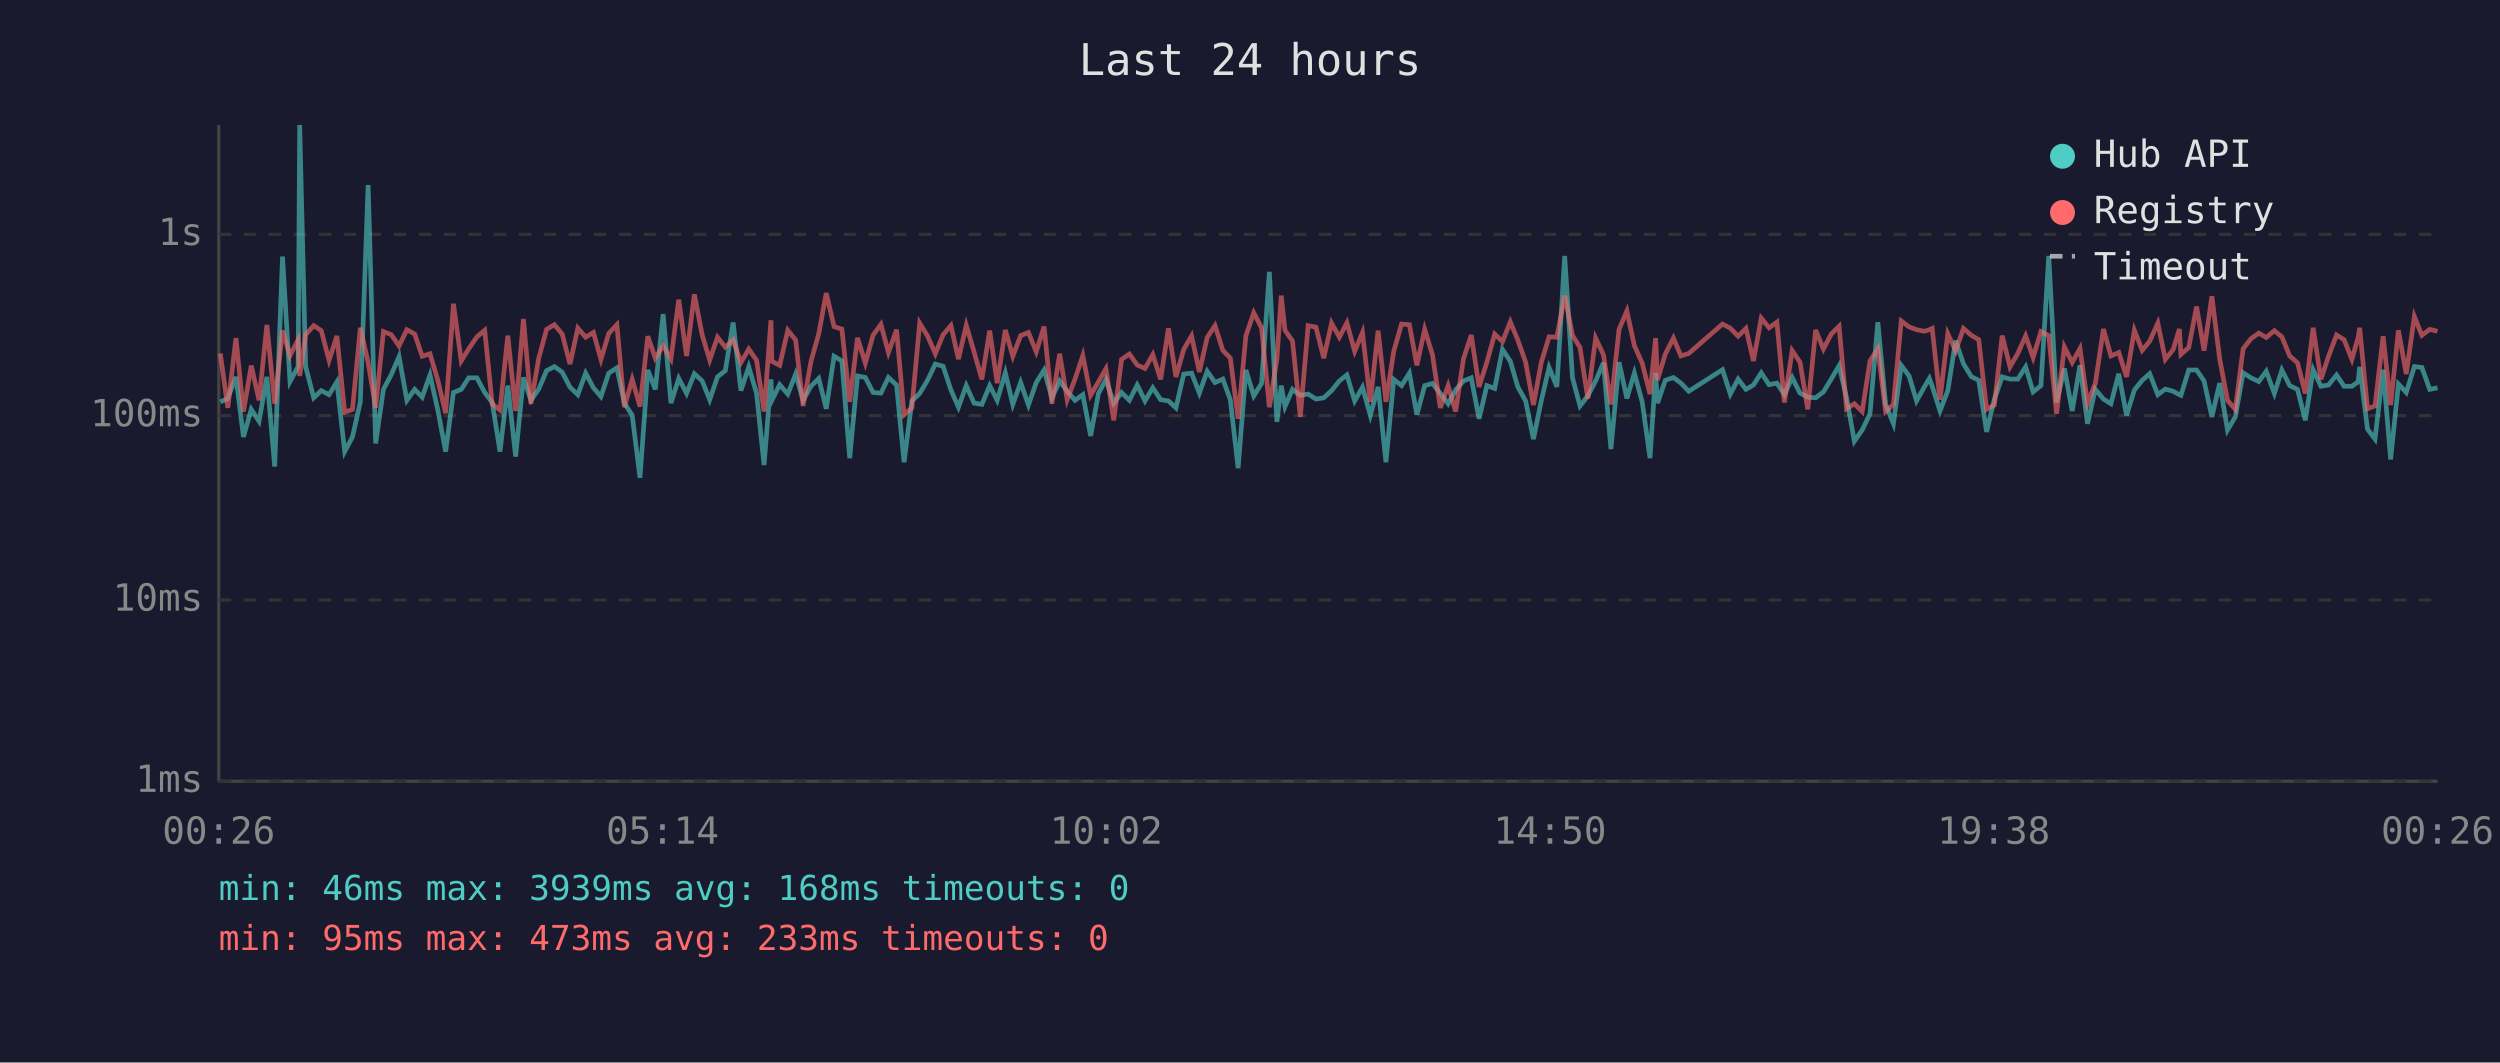
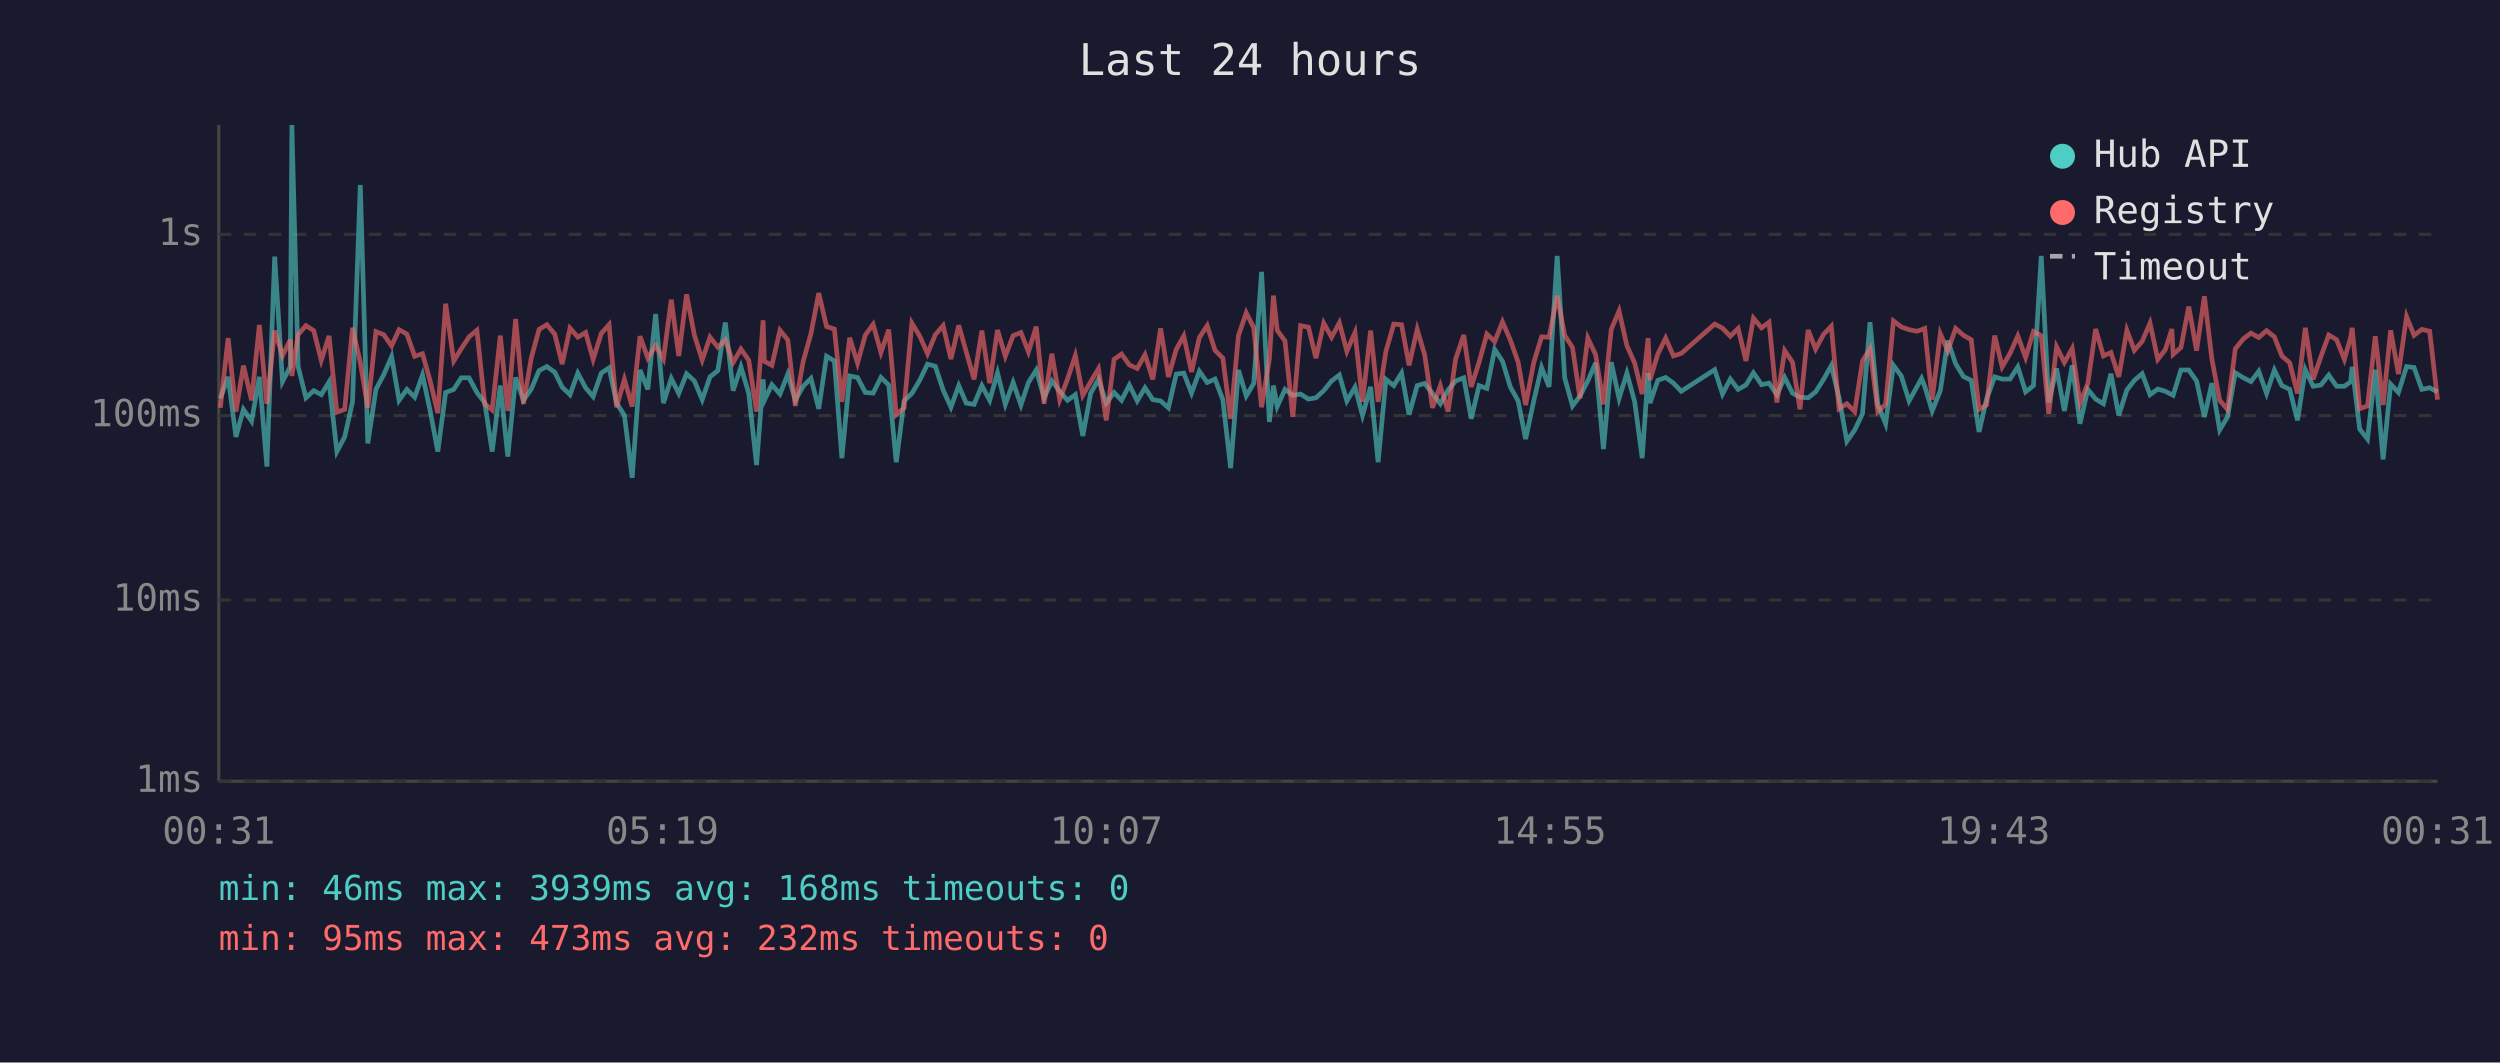
<svg xmlns="http://www.w3.org/2000/svg" viewBox="0 0 800 340" font-family="monospace" font-size="12">
  <rect width="800" height="340" fill="#1a1a2e" />
  <text x="400" y="24" fill="#e0e0e0" font-size="14" text-anchor="middle">Last 24 hours</text>
  <line x1="70" y1="40" x2="70" y2="250" stroke="#444" stroke-width="1" />
  <line x1="70" y1="250" x2="780" y2="250" stroke="#444" stroke-width="1" />
  <line x1="70" y1="250" x2="780" y2="250" stroke="#333" stroke-width="1" stroke-dasharray="4" />
  <text x="65" y="250" fill="#888" text-anchor="end" dominant-baseline="middle">1ms</text>
  <line x1="70" y1="192" x2="780" y2="192" stroke="#333" stroke-width="1" stroke-dasharray="4" />
  <text x="65" y="192" fill="#888" text-anchor="end" dominant-baseline="middle">10ms</text>
  <line x1="70" y1="133" x2="780" y2="133" stroke="#333" stroke-width="1" stroke-dasharray="4" />
  <text x="65" y="133" fill="#888" text-anchor="end" dominant-baseline="middle">100ms</text>
  <line x1="70" y1="75" x2="780" y2="75" stroke="#333" stroke-width="1" stroke-dasharray="4" />
  <text x="65" y="75" fill="#888" text-anchor="end" dominant-baseline="middle">1s</text>
-   <text x="70" y="270" fill="#888" text-anchor="middle">00:26</text>
-   <text x="212" y="270" fill="#888" text-anchor="middle">05:14</text>
-   <text x="354" y="270" fill="#888" text-anchor="middle">10:02</text>
-   <text x="496" y="270" fill="#888" text-anchor="middle">14:50</text>
-   <text x="638" y="270" fill="#888" text-anchor="middle">19:38</text>
-   <text x="780" y="270" fill="#888" text-anchor="middle">00:26</text>
-   <polyline points="70.5,128.6 72.9,127.5 75.5,120.6 77.9,139.8 80.4,131.0 82.9,134.8 85.4,120.6 87.9,149.3 90.4,82.1 92.8,122.1 95.4,117.3 95.9,40.0 97.8,117.3 100.4,127.3 102.8,125.0 105.3,126.3 107.8,122.2 110.3,144.5 112.8,139.8 115.3,128.6 117.8,59.2 120.2,141.9 122.7,124.6 125.2,119.9 127.7,114.1 130.2,128.1 132.7,124.6 135.1,127.1 137.6,120.0 140.1,131.2 142.6,144.5 145.1,125.6 147.6,124.6 150.0,120.9 152.6,120.9 155.1,125.6 157.5,128.8 160.0,144.5 162.5,123.4 165.0,146.1 167.5,120.8 169.9,128.1 172.4,124.5 174.9,118.6 177.4,117.3 179.9,119.1 182.4,123.9 184.9,126.3 187.4,119.4 189.9,124.1 192.3,126.9 194.8,119.4 197.4,117.7 199.8,129.0 202.3,132.9 204.8,152.9 207.3,118.4 209.7,124.6 212.2,100.5 214.7,129.0 217.2,121.1 219.7,125.9 222.2,119.6 224.7,121.9 227.1,127.9 229.6,120.6 232.1,118.6 234.6,103.2 237.1,125.0 239.6,117.4 242.1,125.9 244.5,148.8 246.7,121.4 247.0,128.1 249.5,123.1 252.1,126.1 254.6,119.7 257.0,128.1 259.5,123.6 262.0,121.1 264.4,130.8 266.9,114.0 269.4,115.5 271.9,146.6 274.4,120.3 276.9,120.8 279.4,125.6 281.9,125.8 284.3,120.8 286.9,123.2 289.3,147.9 291.8,128.3 294.3,125.9 296.8,121.7 299.3,116.5 301.8,117.2 304.3,124.8 306.7,130.3 309.2,123.4 311.7,129.0 314.2,129.4 316.7,123.4 319.1,128.1 321.7,119.3 324.1,129.4 326.6,122.4 329.1,129.6 331.6,122.4 334.1,118.4 336.6,127.3 339.1,121.9 341.5,125.2 344.0,128.1 346.5,126.3 349.0,139.5 351.5,125.9 353.9,121.4 356.4,129.0 358.9,125.6 361.4,128.1 363.9,123.2 366.4,128.3 368.9,124.1 371.4,127.9 373.9,128.3 376.3,130.5 378.8,119.7 381.3,119.4 383.8,125.8 386.3,118.8 388.8,122.4 391.3,121.3 393.7,127.9 396.2,149.8 398.7,118.4 401.2,126.7 403.7,122.7 406.2,87.0 408.6,135.0 410.0,123.4 411.2,130.1 413.6,124.6 416.1,126.5 418.6,126.1 421.1,127.7 423.6,127.3 426.1,125.0 428.6,121.9 431.0,120.0 433.5,128.3 436.0,123.9 438.5,132.9 441.0,123.8 443.5,147.9 446.0,121.4 448.5,123.4 451.0,119.4 453.4,132.7 455.9,123.4 458.4,122.7 460.9,125.9 463.4,129.2 465.8,124.8 468.3,121.9 470.8,120.9 473.3,134.0 475.8,123.4 478.3,124.3 480.8,111.8 483.3,115.6 485.7,123.8 488.2,128.3 490.7,140.5 493.2,128.3 495.7,117.6 498.2,123.8 500.7,81.9 503.2,120.9 505.6,129.9 508.1,126.7 510.6,121.9 513.1,116.1 515.5,143.7 518.1,115.9 520.6,127.5 523.0,119.4 525.5,128.6 528.0,146.6 529.8,119.3 530.4,129.0 532.9,121.7 535.5,120.8 537.9,122.6 540.4,125.2 551.2,118.3 553.7,126.1 556.2,121.3 558.7,124.6 561.1,123.2 563.6,119.3 566.1,123.1 568.6,122.6 571.0,126.3 573.5,120.8 576.0,125.8 578.5,127.1 581.0,127.3 583.5,125.4 586.0,121.3 588.5,117.0 590.9,127.3 593.4,141.2 595.9,137.6 598.4,132.4 600.9,103.1 603.4,129.4 605.9,135.6 608.4,116.9 610.9,120.3 613.3,128.3 615.8,123.8 617.4,121.1 618.3,123.6 620.8,131.5 623.3,125.0 625.8,109.0 628.3,116.4 630.8,120.5 633.2,121.7 635.7,138.2 638.2,127.7 640.7,120.6 643.2,121.3 645.7,121.3 648.2,117.4 650.6,125.4 653.1,123.4 655.6,81.9 658.1,128.8 660.6,117.9 663.1,131.5 665.6,116.9 668.0,135.6 670.5,124.6 673.1,127.7 675.5,129.2 678.0,119.6 680.5,132.9 683.0,124.8 685.5,121.7 687.9,119.6 690.5,126.3 692.9,124.5 695.4,125.2 697.4,126.3 697.9,126.5 700.4,118.4 702.9,118.4 705.3,121.9 707.8,133.4 710.3,122.6 712.8,137.6 715.3,133.4 717.8,119.3 720.3,120.9 722.8,122.1 725.2,118.8 727.8,125.9 730.2,118.4 732.7,123.4 735.2,124.6 737.7,134.5 740.2,118.3 742.7,123.6 745.1,123.2 747.7,120.0 750.1,123.6 752.6,123.6 754.6,122.2 755.1,117.4 757.6,137.3 760.0,140.5 762.6,118.3 765.0,147.0 767.5,122.9 770.0,125.6 772.6,117.3 775.0,117.6 777.5,124.6 780.0,124.1" fill="none" stroke="#4ecdc4" stroke-width="1.5" opacity="0.6" />
-   <polyline points="70.5,113.1 72.9,130.5 75.5,108.2 77.9,131.7 80.4,117.0 82.9,128.1 85.4,104.0 87.9,129.2 90.4,105.8 92.8,113.8 95.4,108.7 95.9,120.3 97.8,107.1 100.4,104.2 102.8,105.8 105.3,115.3 107.8,107.5 110.3,131.9 112.8,131.0 115.3,104.9 117.8,116.0 120.2,130.5 122.7,106.1 125.2,107.1 127.7,110.7 130.2,105.5 132.7,106.9 135.1,114.0 137.6,113.2 140.1,121.7 142.6,132.2 145.1,97.2 147.6,115.5 150.0,111.6 152.6,107.8 155.1,105.7 157.5,129.2 160.0,131.2 162.5,107.4 165.0,131.5 167.5,102.1 169.9,129.2 172.4,114.6 174.9,105.4 177.4,103.9 179.9,106.9 182.4,116.5 184.9,105.0 187.4,107.9 189.9,106.4 192.3,115.0 194.8,106.7 197.4,103.9 199.8,130.3 202.3,121.4 204.8,130.1 207.3,107.6 209.7,114.6 212.2,110.6 214.7,114.9 217.2,95.9 219.7,113.9 222.2,94.2 224.7,107.2 227.1,115.2 229.6,107.9 232.1,111.1 234.6,108.8 237.1,116.0 239.6,111.7 242.1,115.3 244.5,131.7 246.7,102.5 247.0,115.6 249.5,116.9 252.1,105.7 254.6,108.8 257.0,129.9 259.5,115.7 262.0,106.8 264.4,93.8 266.9,104.5 269.4,105.3 271.9,128.6 274.4,108.1 276.9,116.2 279.4,107.2 281.9,103.8 284.3,112.8 286.9,105.5 289.3,132.7 291.8,130.5 294.3,103.4 296.8,107.5 299.3,113.2 301.8,107.1 304.3,104.2 306.7,114.9 309.2,104.1 311.7,112.6 314.2,121.4 316.7,105.8 319.1,122.6 321.7,105.6 324.1,114.0 326.6,107.4 329.1,106.4 331.6,112.6 334.1,104.5 336.6,129.2 339.1,113.2 341.5,127.9 344.0,121.3 346.5,113.8 349.0,126.5 351.5,122.2 353.9,118.0 356.4,134.5 358.9,115.0 361.4,113.3 363.9,116.8 366.4,117.9 368.9,113.5 371.4,121.4 373.9,105.1 376.3,120.6 378.8,111.8 381.3,107.5 383.8,119.0 386.3,108.0 388.8,104.2 391.3,112.1 393.7,114.6 396.2,134.0 398.7,107.4 401.2,100.1 403.7,104.9 406.2,130.3 408.6,114.9 410.0,94.6 411.2,105.7 413.6,109.1 416.1,133.4 418.6,104.2 421.1,104.7 423.6,114.6 426.1,103.4 428.6,107.9 431.0,103.3 433.5,112.4 436.0,106.4 438.5,128.6 441.0,105.8 443.5,128.6 446.0,112.4 448.5,103.7 451.0,103.9 453.4,116.9 455.9,105.4 458.4,113.6 460.9,130.5 463.4,123.4 465.8,131.7 468.3,114.9 470.8,107.2 473.3,123.8 475.8,115.9 478.3,106.9 480.8,109.3 483.3,103.0 485.7,108.8 488.2,115.9 490.7,129.6 493.2,116.0 495.7,107.8 498.2,107.9 500.7,94.6 503.2,107.3 505.6,111.2 508.1,127.5 510.6,108.2 513.1,113.5 515.5,129.4 518.1,105.4 520.6,99.5 523.0,110.6 525.5,116.2 528.0,126.1 529.8,108.2 530.4,121.6 532.9,113.3 535.5,108.2 537.9,113.9 540.4,113.1 551.2,103.7 553.7,105.0 556.2,107.6 558.7,105.1 561.1,115.5 563.6,101.8 566.1,104.9 568.6,103.1 571.0,128.8 573.5,112.2 576.0,115.9 578.5,131.0 581.0,105.6 583.5,111.7 586.0,106.9 588.5,104.4 590.9,130.8 593.4,129.2 595.9,131.7 598.4,115.5 600.9,111.6 603.4,131.7 605.9,129.4 608.4,102.7 610.9,104.6 613.3,105.5 615.8,106.0 617.4,105.5 618.3,105.1 620.8,127.9 623.3,106.8 625.8,112.3 628.3,105.1 630.8,107.3 633.2,108.7 635.7,131.0 638.2,129.6 640.7,107.4 643.2,117.4 645.7,113.1 648.2,107.5 650.6,114.4 653.1,106.1 655.6,107.4 658.1,132.4 660.6,111.0 663.1,116.0 665.6,111.5 668.0,129.0 670.5,122.7 673.1,105.3 675.5,113.9 678.0,112.8 680.5,120.6 683.0,105.7 685.5,112.1 687.9,109.2 690.5,103.4 692.9,115.0 695.4,111.9 697.4,105.3 697.9,113.4 700.4,111.2 702.9,98.1 705.3,112.2 707.8,94.8 710.3,114.9 712.8,128.1 715.3,131.0 717.8,111.6 720.3,108.4 722.8,106.6 725.2,108.0 727.8,105.8 730.2,107.8 732.7,113.9 735.2,116.1 737.7,125.9 740.2,104.9 742.7,121.4 745.1,114.1 747.7,107.2 750.1,108.7 752.6,115.0 754.6,108.0 755.1,104.9 757.6,130.8 760.0,129.9 762.6,107.6 765.0,129.6 767.5,105.7 770.0,119.7 772.6,101.3 775.0,107.3 777.5,105.4 780.0,106.0" fill="none" stroke="#ff6b6b" stroke-width="1.5" opacity="0.6" />
+   <text x="70" y="270" fill="#888" text-anchor="middle">00:31</text>
+   <text x="212" y="270" fill="#888" text-anchor="middle">05:19</text>
+   <text x="354" y="270" fill="#888" text-anchor="middle">10:07</text>
+   <text x="496" y="270" fill="#888" text-anchor="middle">14:55</text>
+   <text x="638" y="270" fill="#888" text-anchor="middle">19:43</text>
+   <text x="780" y="270" fill="#888" text-anchor="middle">00:31</text>
+   <polyline points="70.5,127.5 73.0,120.6 75.5,139.8 77.9,131.0 80.5,134.8 83.0,120.6 85.4,149.3 87.9,82.1 90.4,122.1 92.9,117.3 93.4,40.0 95.4,117.3 97.9,127.3 100.4,125.0 102.8,126.3 105.3,122.2 107.8,144.5 110.3,139.8 112.8,128.6 115.3,59.2 117.7,141.9 120.3,124.6 122.8,119.9 125.3,114.1 127.7,128.1 130.2,124.6 132.7,127.1 135.2,120.0 137.6,131.2 140.1,144.5 142.6,125.6 145.2,124.6 147.6,120.9 150.1,120.9 152.6,125.6 155.1,128.8 157.5,144.5 160.1,123.4 162.5,146.1 165.0,120.8 167.5,128.1 170.0,124.5 172.5,118.6 175.0,117.3 177.5,119.1 179.9,123.9 182.4,126.3 184.9,119.4 187.4,124.1 189.8,126.9 192.4,119.4 194.9,117.7 197.3,129.0 199.8,132.9 202.3,152.9 204.8,118.4 207.3,124.6 209.8,100.5 212.3,129.0 214.8,121.1 217.2,125.9 219.7,119.6 222.2,121.9 224.7,127.9 227.2,120.6 229.7,118.6 232.1,103.2 234.6,125.0 237.1,117.4 239.6,125.9 242.1,148.8 244.2,121.4 244.6,128.1 247.0,123.1 249.6,126.1 252.1,119.7 254.5,128.1 257.0,123.6 259.5,121.1 262.0,130.8 264.5,114.0 267.0,115.5 269.4,146.6 271.9,120.3 274.4,120.8 276.9,125.6 279.4,125.8 281.9,120.8 284.4,123.2 286.8,147.9 289.3,128.3 291.8,125.9 294.3,121.7 296.8,116.5 299.3,117.2 301.8,124.8 304.3,130.3 306.8,123.4 309.2,129.0 311.7,129.4 314.2,123.4 316.7,128.1 319.2,119.3 321.7,129.4 324.2,122.4 326.7,129.6 329.1,122.4 331.6,118.4 334.1,127.3 336.6,121.9 339.1,125.2 341.6,128.1 344.1,126.3 346.5,139.5 349.0,125.9 351.5,121.4 354.0,129.0 356.5,125.6 358.9,128.1 361.4,123.2 363.9,128.3 366.4,124.1 368.9,127.9 371.4,128.3 373.9,130.5 376.4,119.7 378.8,119.4 381.3,125.8 383.8,118.8 386.3,122.4 388.8,121.3 391.3,127.9 393.8,149.8 396.3,118.4 398.8,126.7 401.2,122.7 403.7,87.0 406.2,135.0 407.5,123.4 408.7,130.1 411.2,124.6 413.7,126.5 416.2,126.1 418.7,127.7 421.1,127.3 423.6,125.0 426.1,121.9 428.6,120.0 431.0,128.3 433.6,123.9 436.0,132.9 438.6,123.8 441.0,147.9 443.5,121.4 446.0,123.4 448.5,119.4 450.9,132.7 453.5,123.4 455.9,122.7 458.4,125.9 460.9,129.2 463.4,124.8 465.8,121.9 468.4,120.9 470.8,134.0 473.3,123.4 475.8,124.3 478.3,111.8 480.8,115.6 483.3,123.8 485.8,128.3 488.2,140.5 490.8,128.3 493.3,117.6 495.7,123.8 498.3,81.9 500.7,120.9 503.2,129.9 505.6,126.7 508.1,121.9 510.6,116.1 513.1,143.7 515.6,115.9 518.1,127.5 520.6,119.4 523.1,128.6 525.5,146.6 527.4,119.3 528.0,129.0 530.5,121.7 533.0,120.8 535.5,122.6 538.0,125.2 548.7,118.3 551.2,126.1 553.7,121.3 556.2,124.6 558.7,123.2 561.1,119.3 563.7,123.1 566.1,122.6 568.6,126.3 571.1,120.8 573.6,125.8 576.0,127.1 578.6,127.3 581.0,125.4 583.6,121.3 586.0,117.0 588.5,127.3 591.0,141.2 593.5,137.6 596.0,132.4 598.4,103.1 600.9,129.4 603.4,135.6 605.9,116.9 608.4,120.3 610.9,128.3 613.4,123.8 614.9,121.1 615.9,123.6 618.3,131.5 620.9,125.0 623.3,109.0 625.8,116.4 628.3,120.5 630.8,121.7 633.3,138.2 635.7,127.7 638.3,120.6 640.7,121.3 643.2,121.3 645.7,117.4 648.2,125.4 650.7,123.4 653.2,81.9 655.6,128.8 658.1,117.9 660.6,131.5 663.1,116.9 665.6,135.6 668.1,124.6 670.6,127.7 673.1,129.2 675.5,119.6 678.0,132.9 680.6,124.8 683.0,121.7 685.5,119.6 688.0,126.3 690.5,124.5 692.9,125.2 695.0,126.3 695.4,126.5 697.9,118.4 700.4,118.4 702.9,121.9 705.4,133.4 707.8,122.6 710.3,137.6 712.8,133.4 715.3,119.3 717.9,120.9 720.3,122.1 722.8,118.8 725.3,125.9 727.8,118.4 730.2,123.4 732.7,124.6 735.2,134.5 737.7,118.3 740.2,123.6 742.7,123.2 745.2,120.0 747.7,123.6 750.2,123.6 752.2,122.2 752.7,117.4 755.1,137.3 757.6,140.5 760.1,118.3 762.6,147.0 765.0,122.9 767.5,125.6 770.1,117.3 772.5,117.6 775.0,124.6 777.5,124.1 780.0,125.4" fill="none" stroke="#4ecdc4" stroke-width="1.5" opacity="0.6" />
+   <polyline points="70.5,130.5 73.0,108.2 75.5,131.7 77.9,117.0 80.5,128.1 83.0,104.0 85.4,129.2 87.9,105.8 90.4,113.8 92.9,108.7 93.4,120.3 95.4,107.1 97.9,104.2 100.4,105.8 102.8,115.3 105.3,107.5 107.8,131.9 110.3,131.0 112.8,104.9 115.3,116.0 117.7,130.5 120.3,106.1 122.8,107.1 125.3,110.7 127.7,105.5 130.2,106.9 132.7,114.0 135.2,113.2 137.6,121.7 140.1,132.2 142.6,97.2 145.2,115.5 147.6,111.6 150.1,107.8 152.6,105.7 155.1,129.2 157.5,131.2 160.1,107.4 162.5,131.5 165.0,102.1 167.5,129.2 170.0,114.6 172.5,105.4 175.0,103.9 177.5,106.9 179.9,116.5 182.4,105.0 184.9,107.9 187.4,106.4 189.8,115.0 192.4,106.7 194.9,103.9 197.3,130.3 199.8,121.4 202.3,130.1 204.8,107.6 207.3,114.6 209.8,110.6 212.3,114.9 214.8,95.9 217.2,113.9 219.7,94.2 222.2,107.2 224.7,115.2 227.2,107.9 229.7,111.1 232.1,108.8 234.6,116.0 237.1,111.7 239.6,115.3 242.1,131.7 244.2,102.5 244.6,115.6 247.0,116.9 249.6,105.7 252.1,108.8 254.5,129.9 257.0,115.7 259.5,106.8 262.0,93.8 264.5,104.5 267.0,105.3 269.4,128.6 271.9,108.1 274.4,116.2 276.9,107.2 279.4,103.8 281.9,112.8 284.4,105.5 286.8,132.7 289.3,130.5 291.8,103.4 294.3,107.5 296.8,113.2 299.3,107.1 301.8,104.2 304.3,114.9 306.8,104.1 309.2,112.6 311.7,121.4 314.2,105.8 316.7,122.6 319.2,105.6 321.7,114.0 324.2,107.4 326.7,106.4 329.1,112.6 331.6,104.5 334.1,129.2 336.6,113.2 339.1,127.9 341.6,121.3 344.1,113.8 346.5,126.5 349.0,122.2 351.5,118.0 354.0,134.5 356.5,115.0 358.9,113.3 361.4,116.8 363.9,117.9 366.4,113.5 368.9,121.4 371.4,105.1 373.9,120.6 376.4,111.8 378.8,107.5 381.3,119.0 383.8,108.0 386.3,104.2 388.8,112.1 391.3,114.6 393.8,134.0 396.3,107.4 398.8,100.1 401.2,104.9 403.7,130.3 406.2,114.9 407.5,94.6 408.7,105.7 411.2,109.1 413.7,133.4 416.2,104.2 418.7,104.7 421.1,114.6 423.6,103.4 426.1,107.9 428.6,103.3 431.0,112.4 433.6,106.4 436.0,128.6 438.6,105.8 441.0,128.6 443.5,112.4 446.0,103.7 448.5,103.9 450.9,116.9 453.5,105.4 455.9,113.6 458.4,130.5 460.9,123.4 463.4,131.7 465.8,114.9 468.4,107.2 470.8,123.8 473.3,115.9 475.8,106.9 478.3,109.3 480.8,103.0 483.3,108.8 485.8,115.9 488.2,129.6 490.8,116.0 493.3,107.8 495.7,107.9 498.3,94.6 500.7,107.3 503.2,111.2 505.6,127.5 508.1,108.2 510.6,113.5 513.1,129.4 515.6,105.4 518.1,99.5 520.6,110.6 523.1,116.2 525.5,126.1 527.4,108.2 528.0,121.6 530.5,113.3 533.0,108.2 535.5,113.9 538.0,113.1 548.7,103.7 551.2,105.0 553.7,107.6 556.2,105.1 558.7,115.5 561.1,101.8 563.7,104.9 566.1,103.1 568.6,128.8 571.1,112.2 573.6,115.9 576.0,131.0 578.6,105.6 581.0,111.7 583.6,106.9 586.0,104.4 588.5,130.8 591.0,129.2 593.5,131.7 596.0,115.5 598.4,111.6 600.9,131.7 603.4,129.4 605.9,102.7 608.4,104.6 610.9,105.5 613.4,106.0 614.9,105.5 615.9,105.1 618.3,127.9 620.9,106.8 623.3,112.3 625.8,105.1 628.3,107.3 630.8,108.7 633.3,131.0 635.7,129.6 638.3,107.4 640.7,117.4 643.2,113.1 645.7,107.5 648.2,114.4 650.7,106.1 653.2,107.4 655.6,132.4 658.1,111.0 660.6,116.0 663.1,111.5 665.6,129.0 668.1,122.7 670.6,105.3 673.1,113.9 675.5,112.8 678.0,120.6 680.6,105.7 683.0,112.1 685.5,109.2 688.0,103.4 690.5,115.0 692.9,111.9 695.0,105.3 695.4,113.4 697.9,111.2 700.4,98.1 702.9,112.2 705.4,94.8 707.8,114.9 710.3,128.1 712.8,131.0 715.3,111.6 717.9,108.4 720.3,106.6 722.8,108.0 725.3,105.8 727.8,107.8 730.2,113.9 732.7,116.1 735.2,125.9 737.7,104.9 740.2,121.4 742.7,114.1 745.2,107.2 747.7,108.7 750.2,115.0 752.2,108.0 752.7,104.9 755.1,130.8 757.6,129.9 760.1,107.6 762.6,129.6 765.0,105.7 767.5,119.7 770.1,101.3 772.5,107.3 775.0,105.4 777.5,106.0 780.0,127.9" fill="none" stroke="#ff6b6b" stroke-width="1.5" opacity="0.6" />
  <circle cx="660" cy="50" r="4" fill="#4ecdc4" />
  <text x="670" y="50" fill="#e0e0e0" dominant-baseline="middle">Hub API</text>
  <circle cx="660" cy="68" r="4" fill="#ff6b6b" />
  <text x="670" y="68" fill="#e0e0e0" dominant-baseline="middle">Registry</text>
  <line x1="656" y1="82" x2="664" y2="82" stroke="#e0e0e0" stroke-width="1.5" stroke-dasharray="4,3" opacity="0.7" />
  <text x="670" y="86" fill="#e0e0e0" dominant-baseline="middle">Timeout</text>
  <text x="70" y="288" fill="#4ecdc4" font-size="11">min: 46ms  max: 3939ms  avg: 168ms  timeouts: 0</text>
-   <text x="70" y="304" fill="#ff6b6b" font-size="11">min: 95ms  max: 473ms  avg: 233ms  timeouts: 0</text>
+   <text x="70" y="304" fill="#ff6b6b" font-size="11">min: 95ms  max: 473ms  avg: 232ms  timeouts: 0</text>
</svg>
